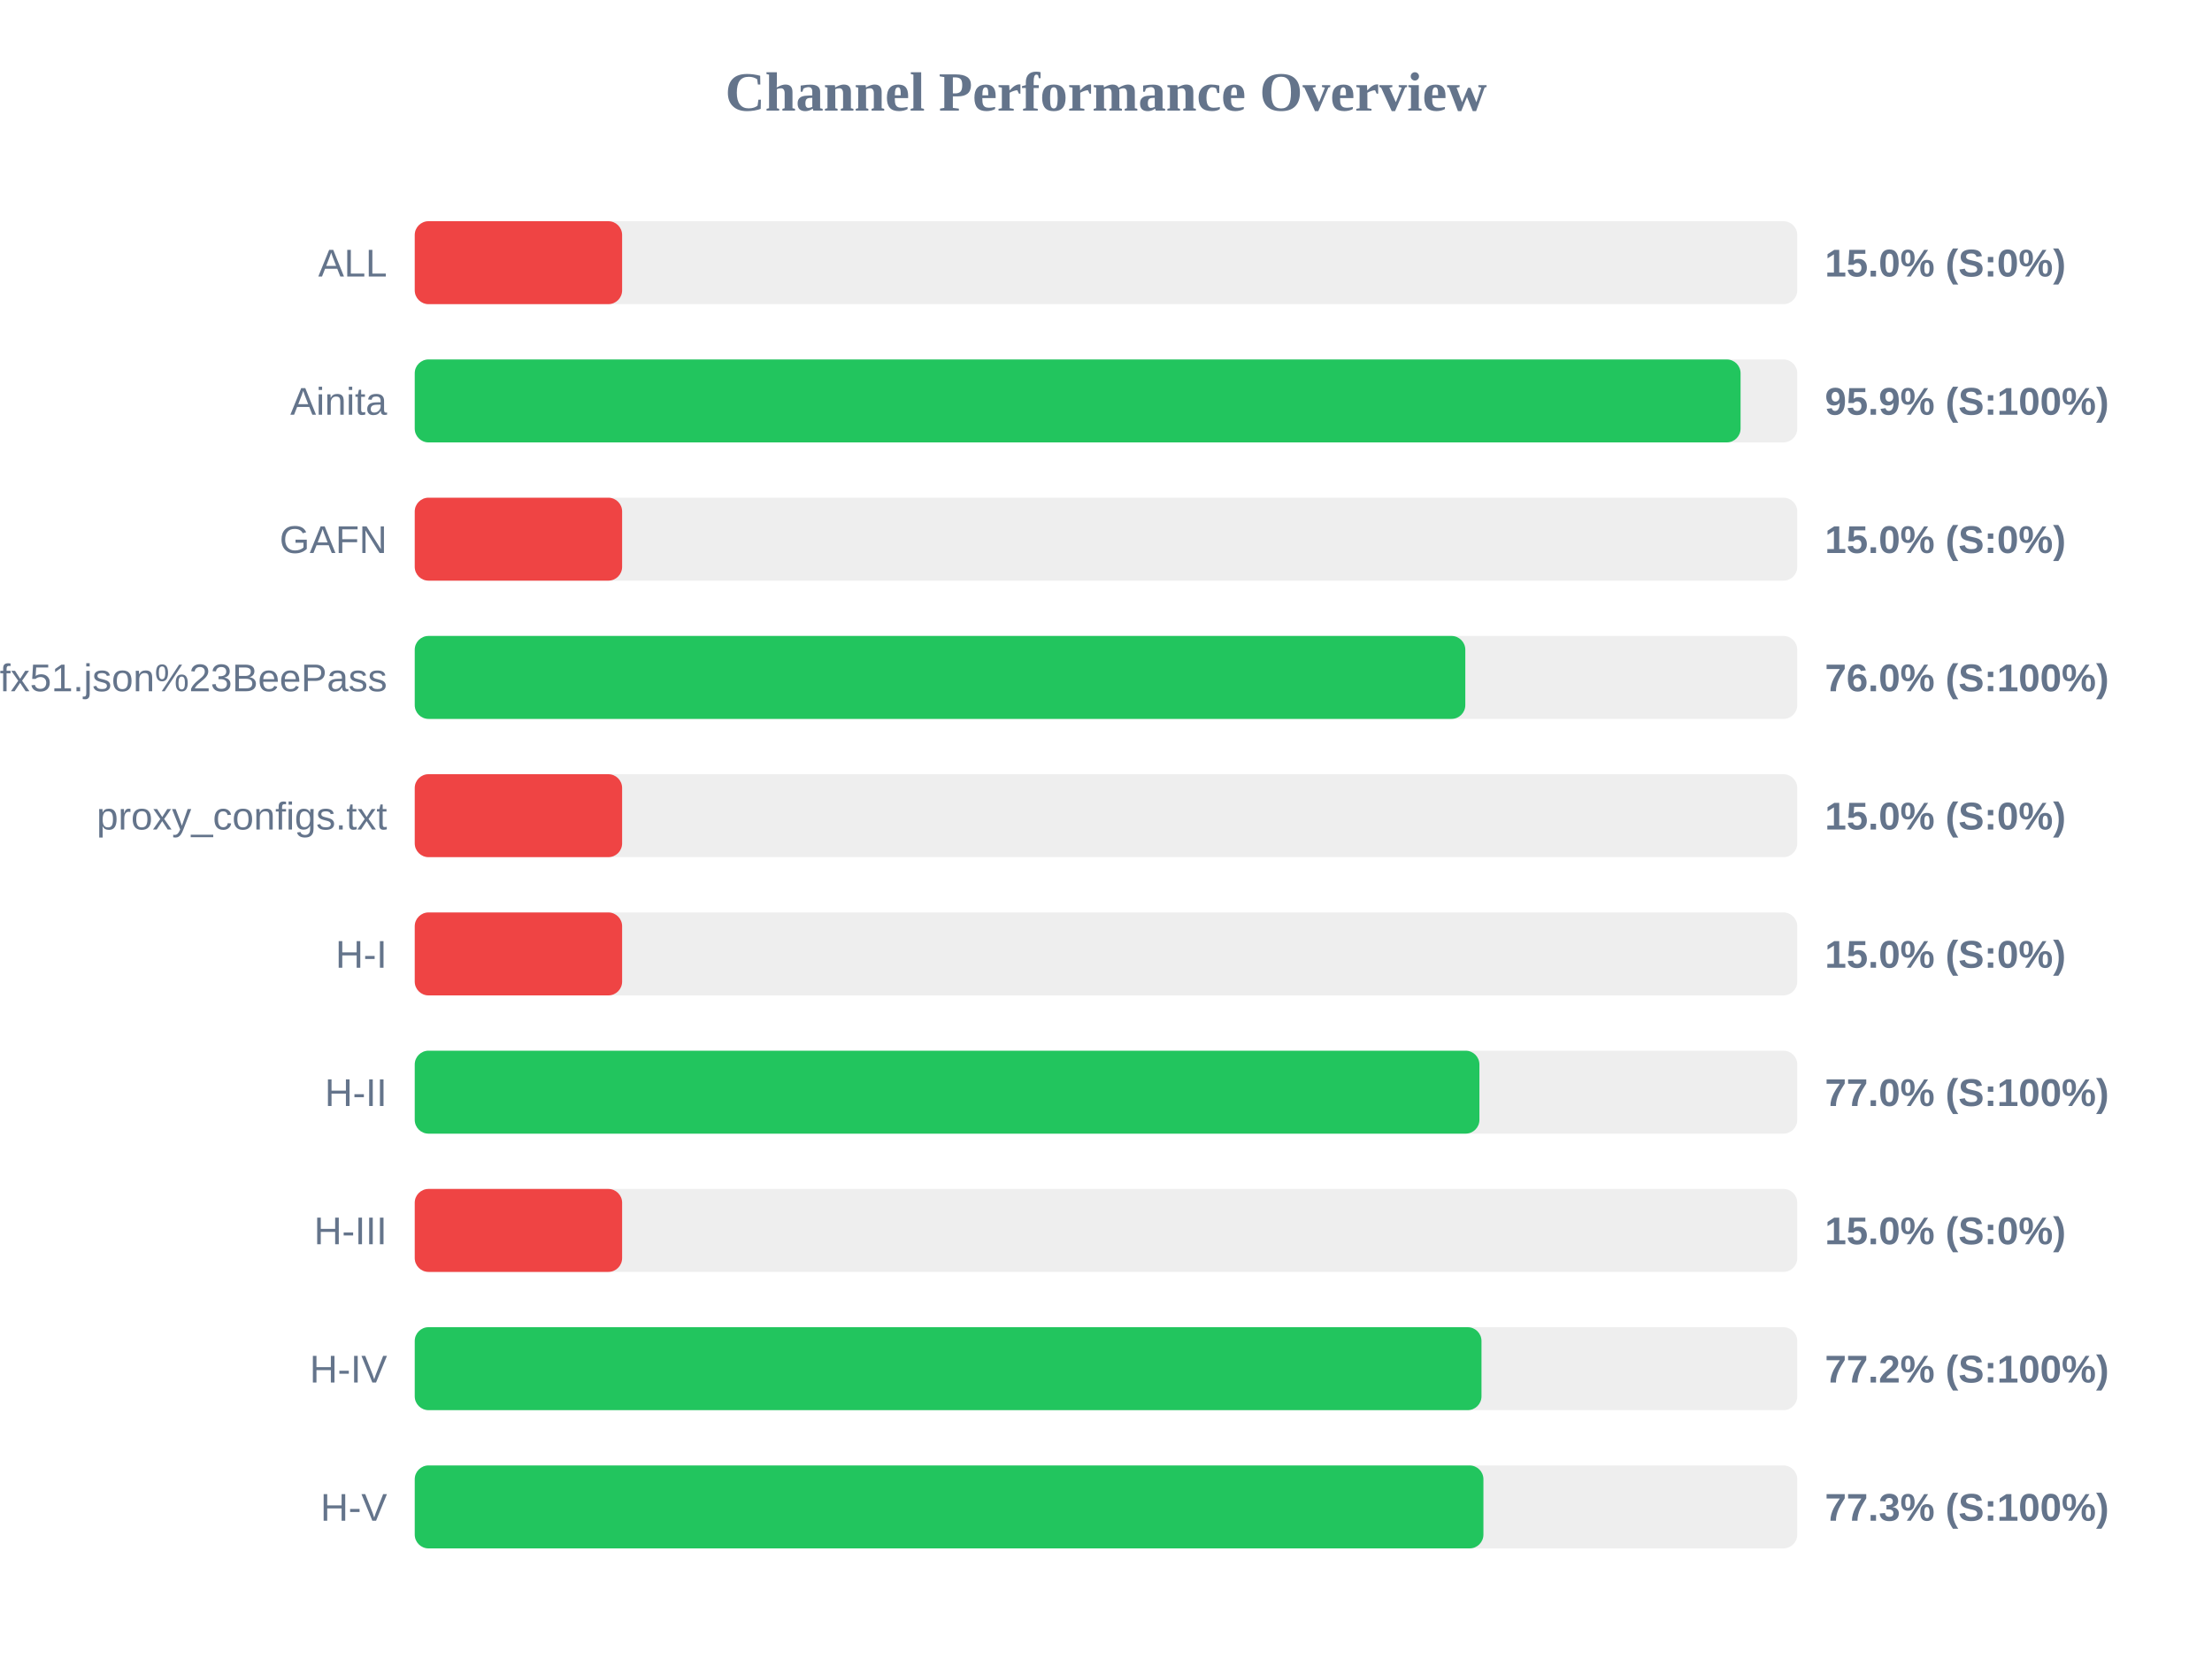
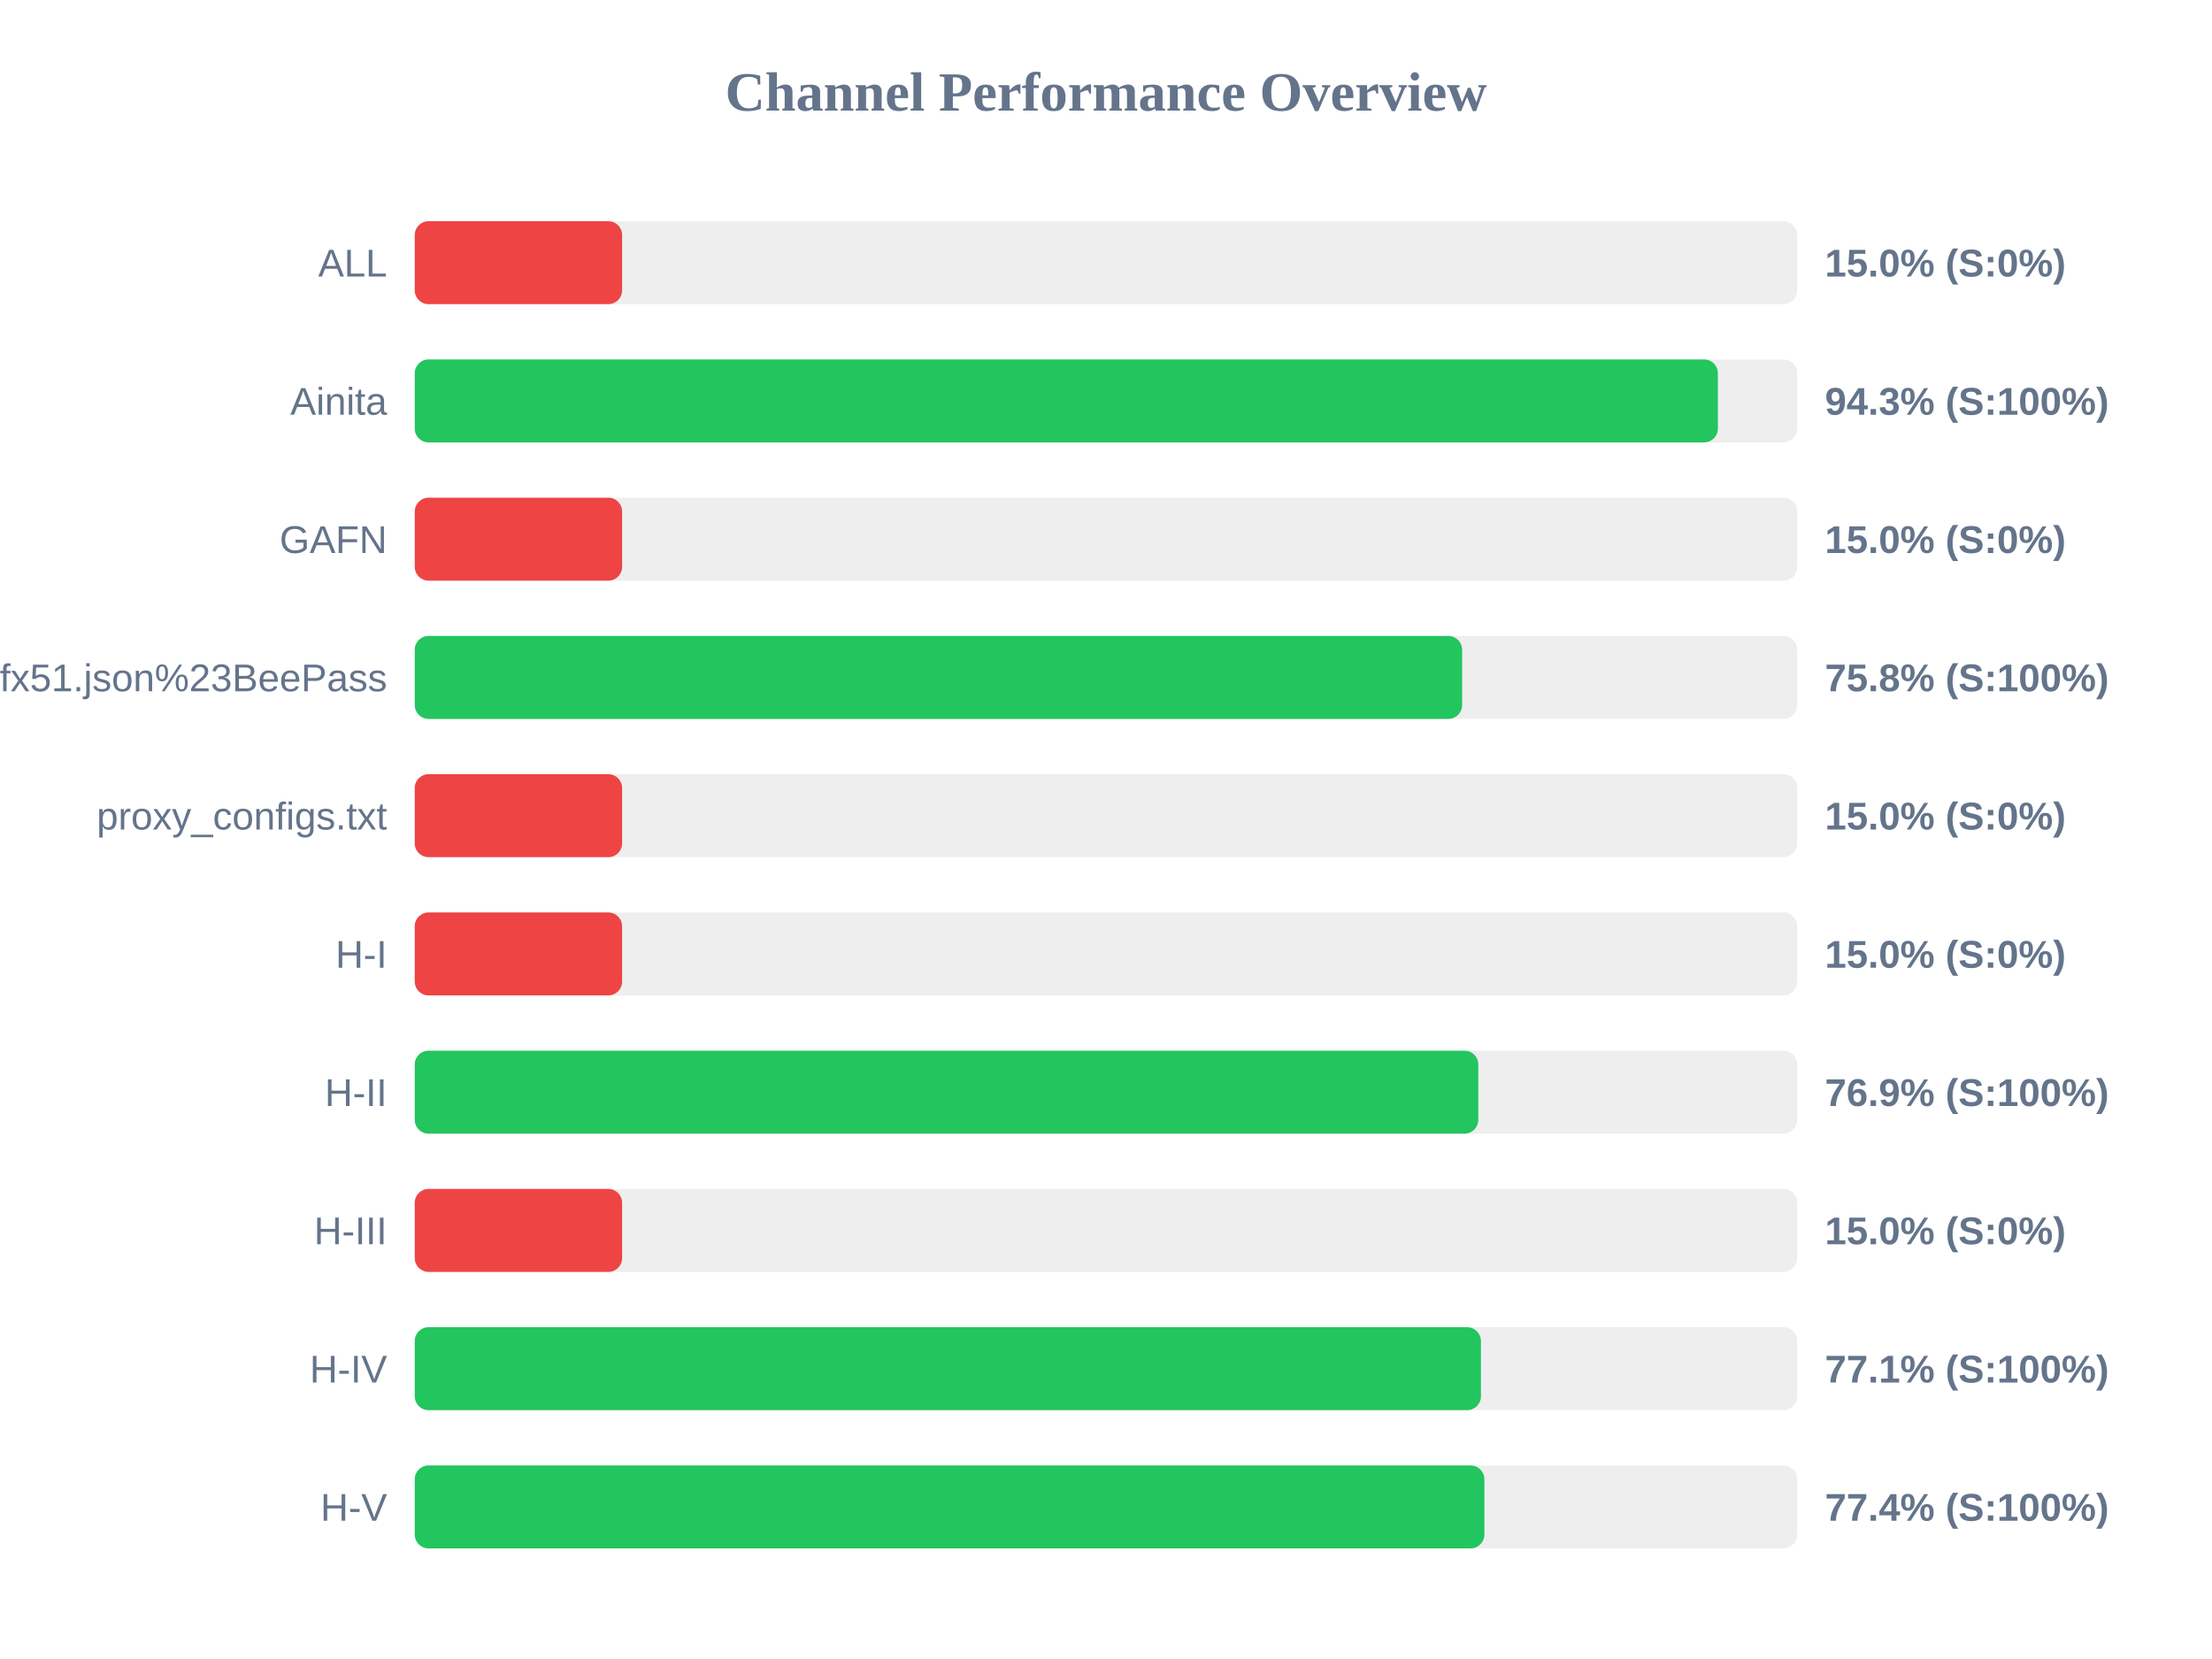
<svg xmlns="http://www.w3.org/2000/svg" width="800" height="600" version="1.1">
  <style>
        .row { font: 14px Arial; fill: #64748b; }
        .score { font: bold 14px Arial; fill: #64748b; }
    </style>
  <text x="400" y="40" text-anchor="middle" font-size="20px" font-weight="bold" fill="#64748b">Channel Performance Overview</text>
  <rect x="150" y="80" width="500" height="30" fill="#eee" rx="5" />
  <rect x="150" y="80" width="75.0" height="30" fill="#ef4444" rx="5" />
  <text x="140" y="100" text-anchor="end" class="row">ALL</text>
  <text x="660" y="100" text-anchor="start" class="score">15.0% (S:0%)</text>
  <rect x="150" y="130" width="500" height="30" fill="#eee" rx="5" />
-   <rect x="150" y="130" width="479.5" height="30" fill="#22c55e" rx="5" />
+   <rect x="150" y="130" width="471.3" height="30" fill="#22c55e" rx="5" />
  <text x="140" y="150" text-anchor="end" class="row">Ainita</text>
-   <text x="660" y="150" text-anchor="start" class="score">95.9% (S:100%)</text>
+   <text x="660" y="150" text-anchor="start" class="score">94.3% (S:100%)</text>
  <rect x="150" y="180" width="500" height="30" fill="#eee" rx="5" />
  <rect x="150" y="180" width="75.0" height="30" fill="#ef4444" rx="5" />
  <text x="140" y="200" text-anchor="end" class="row">GAFN</text>
  <text x="660" y="200" text-anchor="start" class="score">15.0% (S:0%)</text>
  <rect x="150" y="230" width="500" height="30" fill="#eee" rx="5" />
-   <rect x="150" y="230" width="379.95" height="30" fill="#22c55e" rx="5" />
+   <rect x="150" y="230" width="378.8" height="30" fill="#22c55e" rx="5" />
  <text x="140" y="250" text-anchor="end" class="row">sub?s=ssconf%3A%2F%2Fs3.amazonaws.com%2Fbeedynconprd%2Fzf38bv6oxi1nv3wfkpmxyfl8yj5fargza3foantoalu16vznl0ckxx7bgf1ufx51.json%23BeePass</text>
-   <text x="660" y="250" text-anchor="start" class="score">76.0% (S:100%)</text>
+   <text x="660" y="250" text-anchor="start" class="score">75.8% (S:100%)</text>
  <rect x="150" y="280" width="500" height="30" fill="#eee" rx="5" />
  <rect x="150" y="280" width="75.0" height="30" fill="#ef4444" rx="5" />
  <text x="140" y="300" text-anchor="end" class="row">proxy_configs.txt</text>
  <text x="660" y="300" text-anchor="start" class="score">15.0% (S:0%)</text>
  <rect x="150" y="330" width="500" height="30" fill="#eee" rx="5" />
  <rect x="150" y="330" width="75.0" height="30" fill="#ef4444" rx="5" />
  <text x="140" y="350" text-anchor="end" class="row">H-I</text>
  <text x="660" y="350" text-anchor="start" class="score">15.0% (S:0%)</text>
  <rect x="150" y="380" width="500" height="30" fill="#eee" rx="5" />
-   <rect x="150" y="380" width="385.05" height="30" fill="#22c55e" rx="5" />
+   <rect x="150" y="380" width="384.65" height="30" fill="#22c55e" rx="5" />
  <text x="140" y="400" text-anchor="end" class="row">H-II</text>
-   <text x="660" y="400" text-anchor="start" class="score">77.0% (S:100%)</text>
+   <text x="660" y="400" text-anchor="start" class="score">76.9% (S:100%)</text>
  <rect x="150" y="430" width="500" height="30" fill="#eee" rx="5" />
  <rect x="150" y="430" width="75.0" height="30" fill="#ef4444" rx="5" />
  <text x="140" y="450" text-anchor="end" class="row">H-III</text>
  <text x="660" y="450" text-anchor="start" class="score">15.0% (S:0%)</text>
  <rect x="150" y="480" width="500" height="30" fill="#eee" rx="5" />
-   <rect x="150" y="480" width="385.8" height="30" fill="#22c55e" rx="5" />
+   <rect x="150" y="480" width="385.6" height="30" fill="#22c55e" rx="5" />
  <text x="140" y="500" text-anchor="end" class="row">H-IV</text>
-   <text x="660" y="500" text-anchor="start" class="score">77.2% (S:100%)</text>
+   <text x="660" y="500" text-anchor="start" class="score">77.1% (S:100%)</text>
  <rect x="150" y="530" width="500" height="30" fill="#eee" rx="5" />
-   <rect x="150" y="530" width="386.5" height="30" fill="#22c55e" rx="5" />
+   <rect x="150" y="530" width="386.85" height="30" fill="#22c55e" rx="5" />
  <text x="140" y="550" text-anchor="end" class="row">H-V</text>
-   <text x="660" y="550" text-anchor="start" class="score">77.3% (S:100%)</text>
+   <text x="660" y="550" text-anchor="start" class="score">77.4% (S:100%)</text>
</svg>
